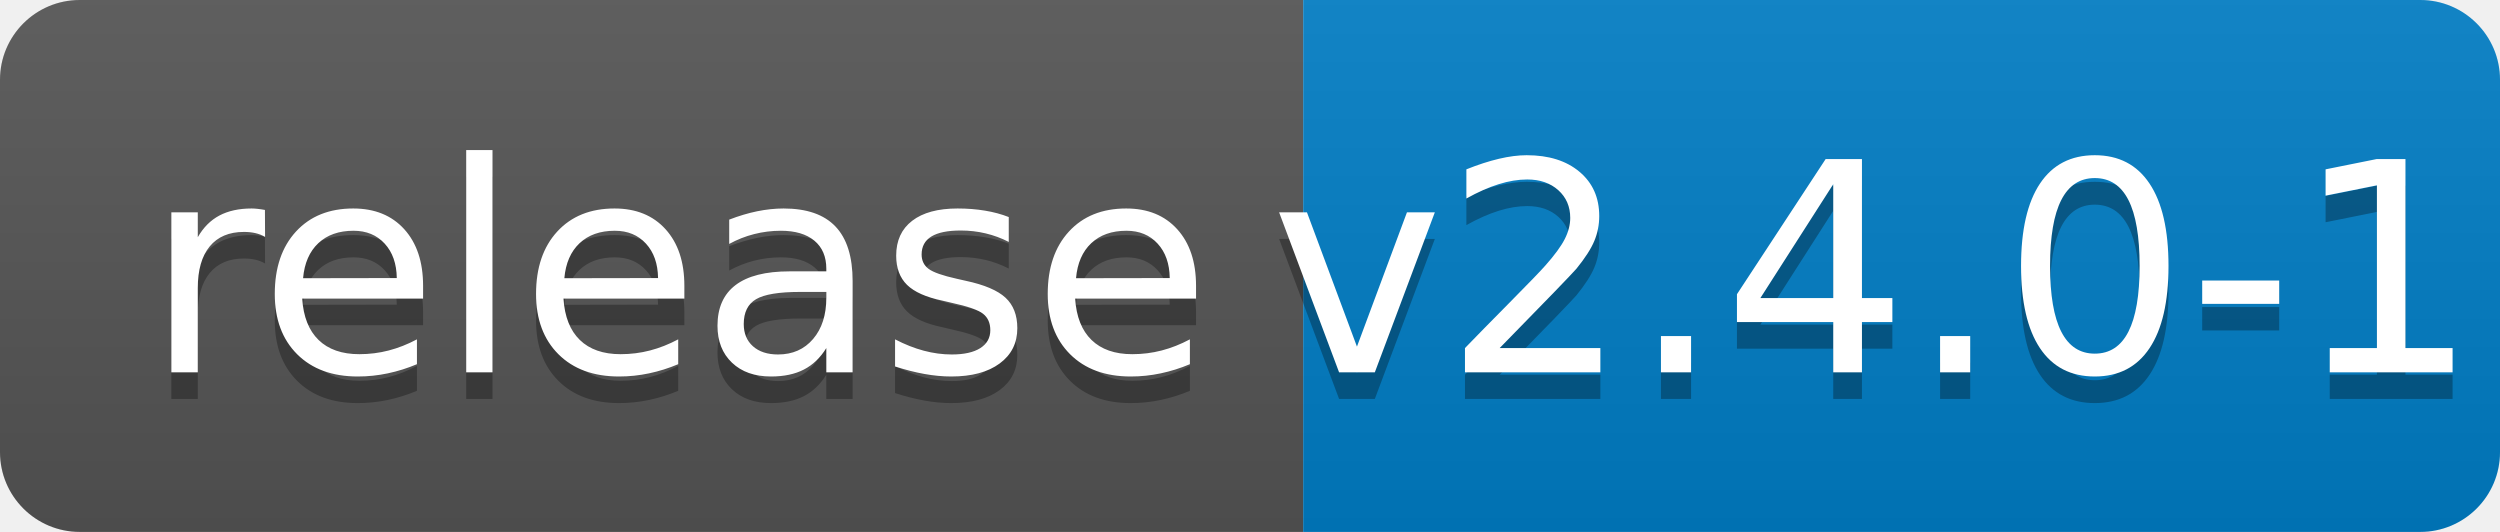
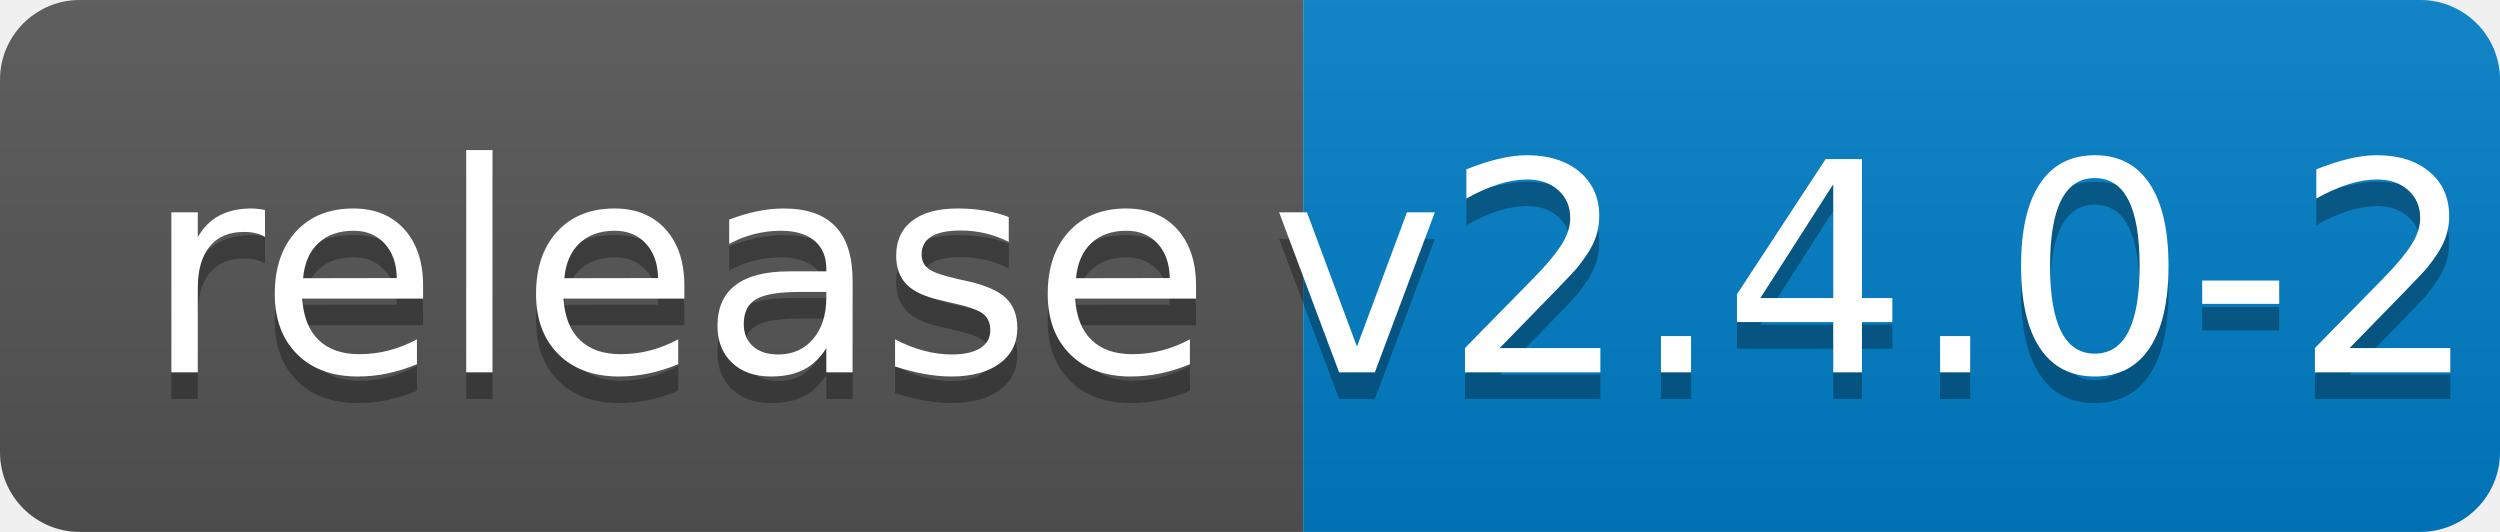
<svg xmlns="http://www.w3.org/2000/svg" width="94" height="20">
  <linearGradient id="b" x2="0" y2="100%">
    <stop offset="0" stop-color="#bbb" stop-opacity=".1" />
    <stop offset="1" stop-opacity=".1" />
  </linearGradient>
  <clipPath id="a">
    <rect width="94" height="20" rx="3" fill="#fff" />
  </clipPath>
  <g clip-path="url(#a)">
    <path fill="#555" d="M0 0h49v20H0z" />
    <path fill="#007ec6" d="M49 0h45v20H49z" />
    <path fill="url(#b)" d="M0 0h94v20H0z" />
  </g>
  <g fill="#fff" text-anchor="middle" font-family="DejaVu Sans,Verdana,Geneva,sans-serif" font-size="110">
    <text x="255" y="150" fill="#010101" fill-opacity=".3" transform="scale(.1)" textLength="390">release</text>
    <text x="255" y="140" transform="scale(.1)" textLength="390">release</text>
-     <text x="705" y="150" fill="#010101" fill-opacity=".3" transform="scale(.1)" textLength="350">v2.4.0-1</text>
-     <text x="705" y="140" transform="scale(.1)" textLength="350">v2.4.0-1</text>
+     <text x="705" y="150" fill="#010101" fill-opacity=".3" transform="scale(.1)" textLength="350">v2.4.0-2</text>
+     <text x="705" y="140" transform="scale(.1)" textLength="350">v2.4.0-2</text>
  </g>
</svg>
